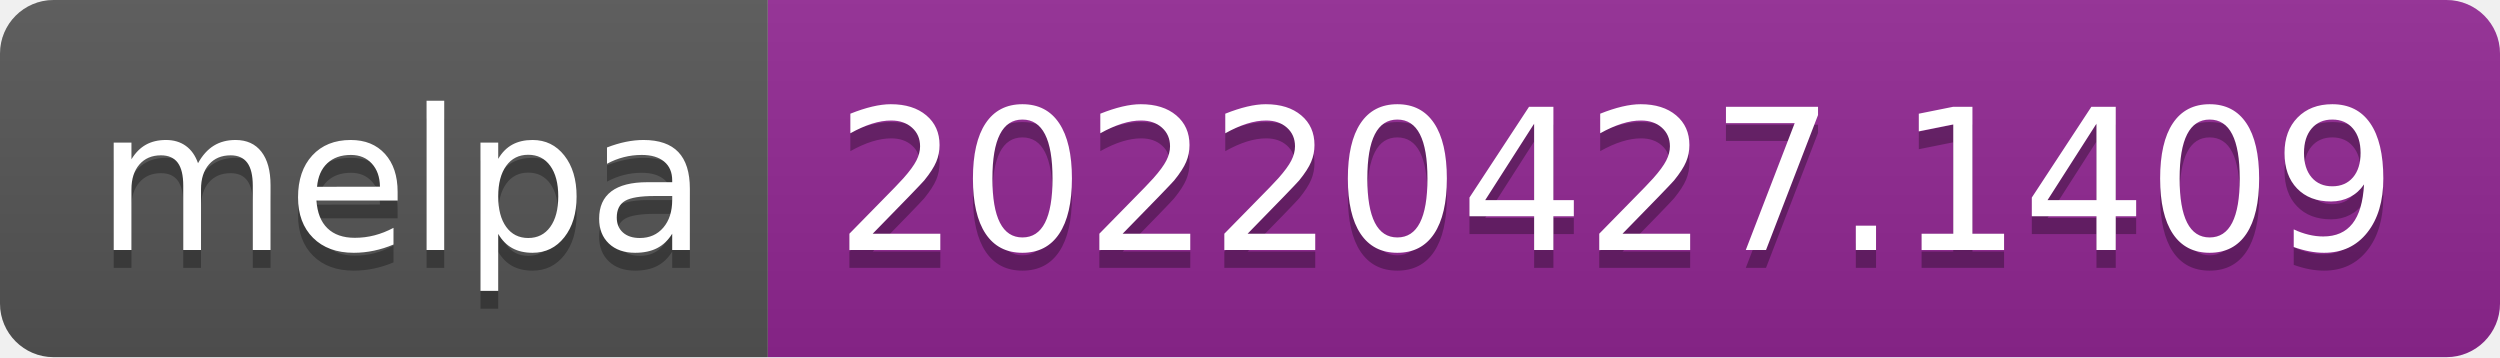
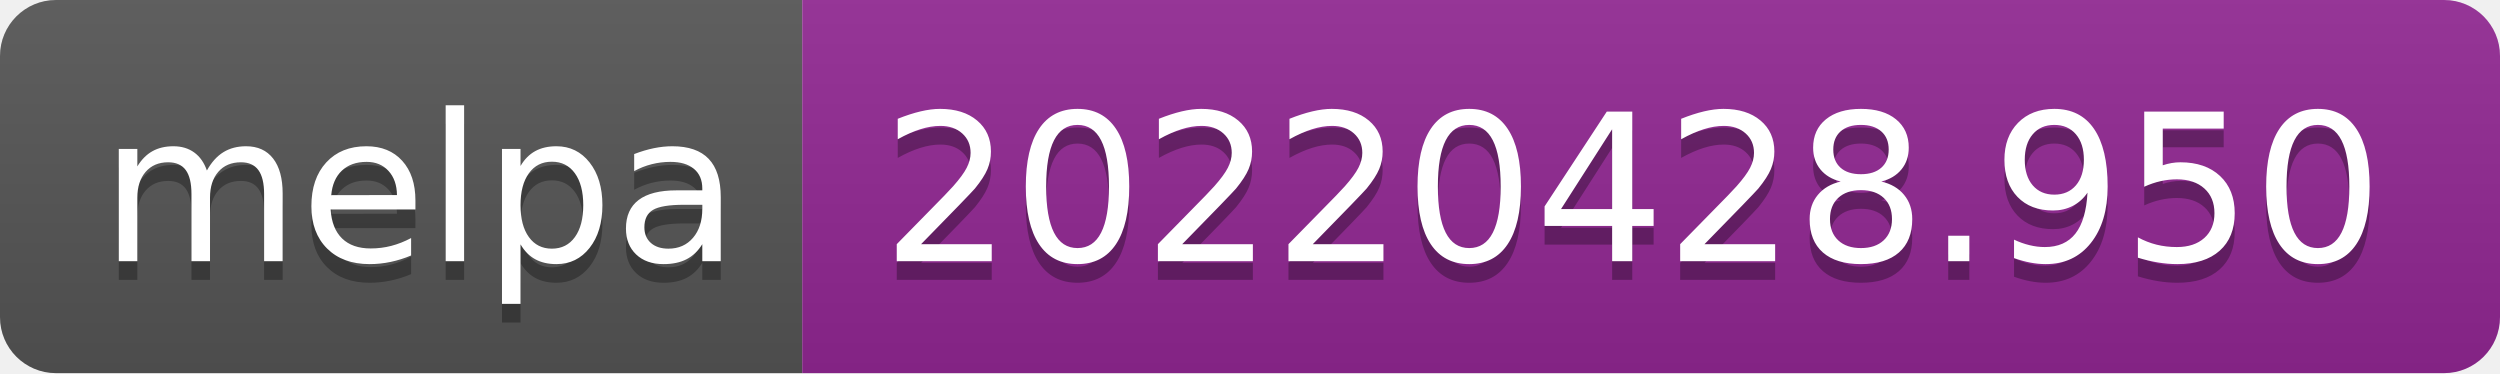
- <svg xmlns="http://www.w3.org/2000/svg" width="140" height="20" role="img" aria-label="melpa: 20220427.1409">
+ <svg xmlns="http://www.w3.org/2000/svg" width="134" height="20" role="img" aria-label="melpa: 20220428.950">
  <linearGradient id="s" x2="0" y2="100%">
    <stop offset="0" stop-color="#bbb" stop-opacity=".1" />
    <stop offset="1" stop-opacity=".1" />
  </linearGradient>
  <clipPath id="r">
-     <rect width="140" height="20" rx="3" fill="#fff" />
+     <rect width="134" height="20" rx="3" fill="#fff" />
  </clipPath>
  <g clip-path="url(#r)">
    <rect width="43" height="20" fill="#555" />
-     <rect x="43" width="97" height="20" fill="#922793" />
-     <rect width="140" height="20" fill="url(#s)" />
+     <rect x="43" width="91" height="20" fill="#922793" />
+     <rect width="134" height="20" fill="url(#s)" />
  </g>
  <g fill="#fff" text-anchor="middle" font-family="Verdana,Geneva,DejaVu Sans,sans-serif" text-rendering="geometricPrecision" font-size="110">
    <text aria-hidden="true" x="225" y="150" fill="#010101" fill-opacity=".3" transform="scale(.1)" textLength="330">melpa</text>
    <text x="225" y="140" transform="scale(.1)" fill="#fff" textLength="330">melpa</text>
-     <text aria-hidden="true" x="905" y="150" fill="#010101" fill-opacity=".3" transform="scale(.1)" textLength="870">20220427.1409</text>
-     <text x="905" y="140" transform="scale(.1)" fill="#fff" textLength="870">20220427.1409</text>
+     <text aria-hidden="true" x="875" y="150" fill="#010101" fill-opacity=".3" transform="scale(.1)" textLength="810">20220428.950</text>
+     <text x="875" y="140" transform="scale(.1)" fill="#fff" textLength="810">20220428.950</text>
  </g>
</svg>
